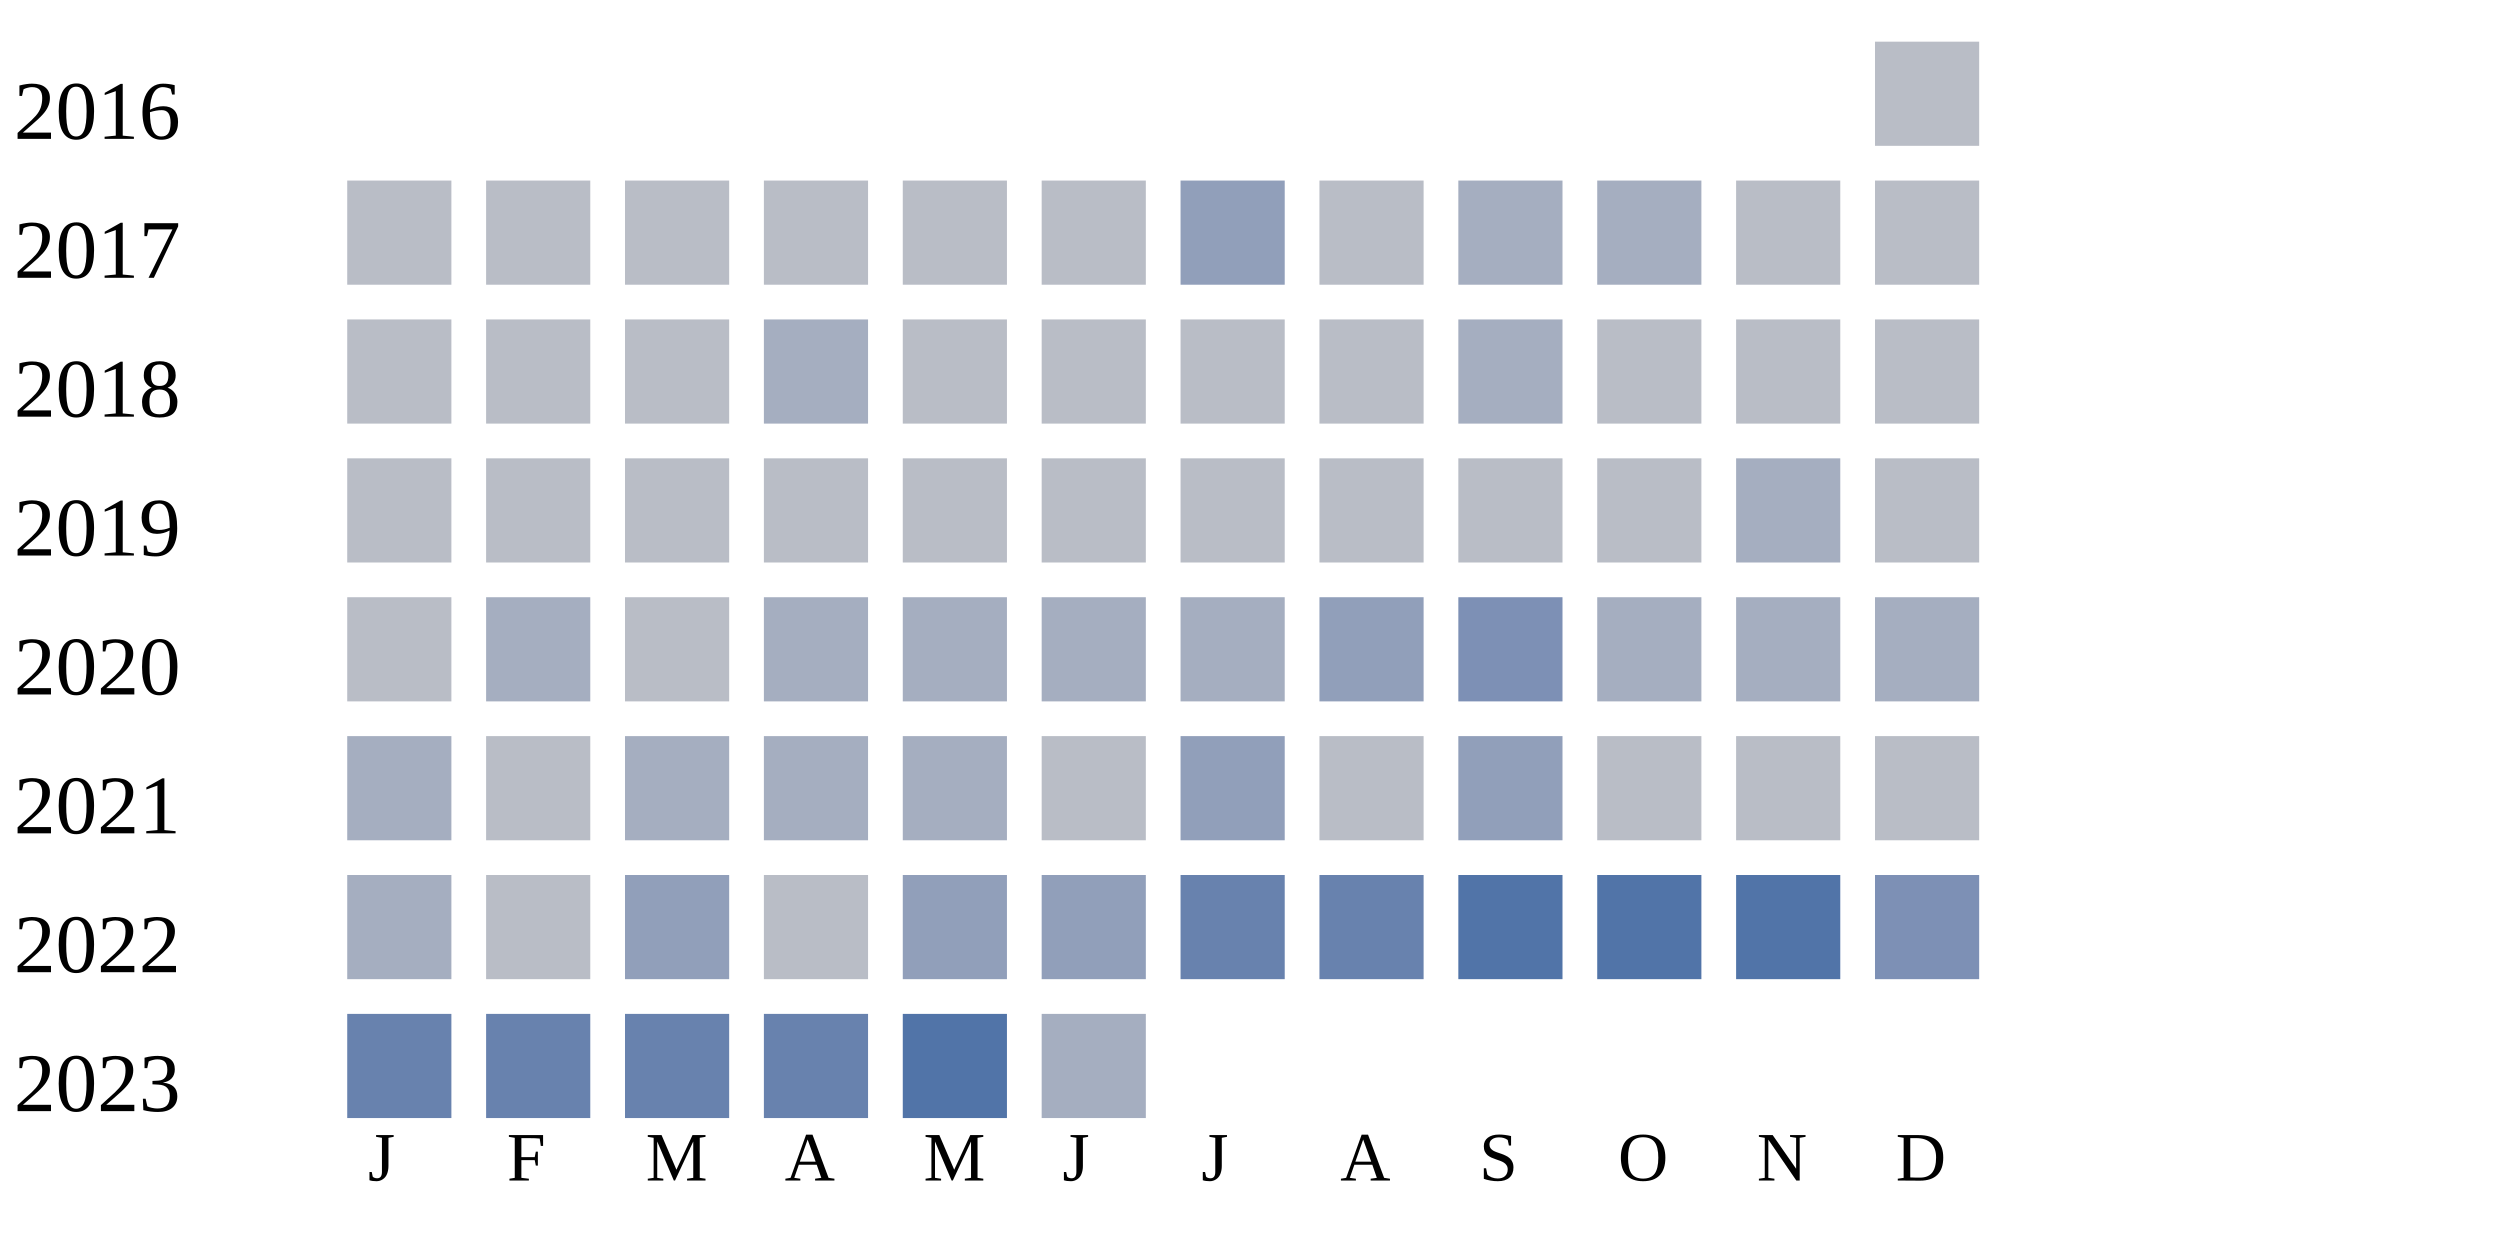
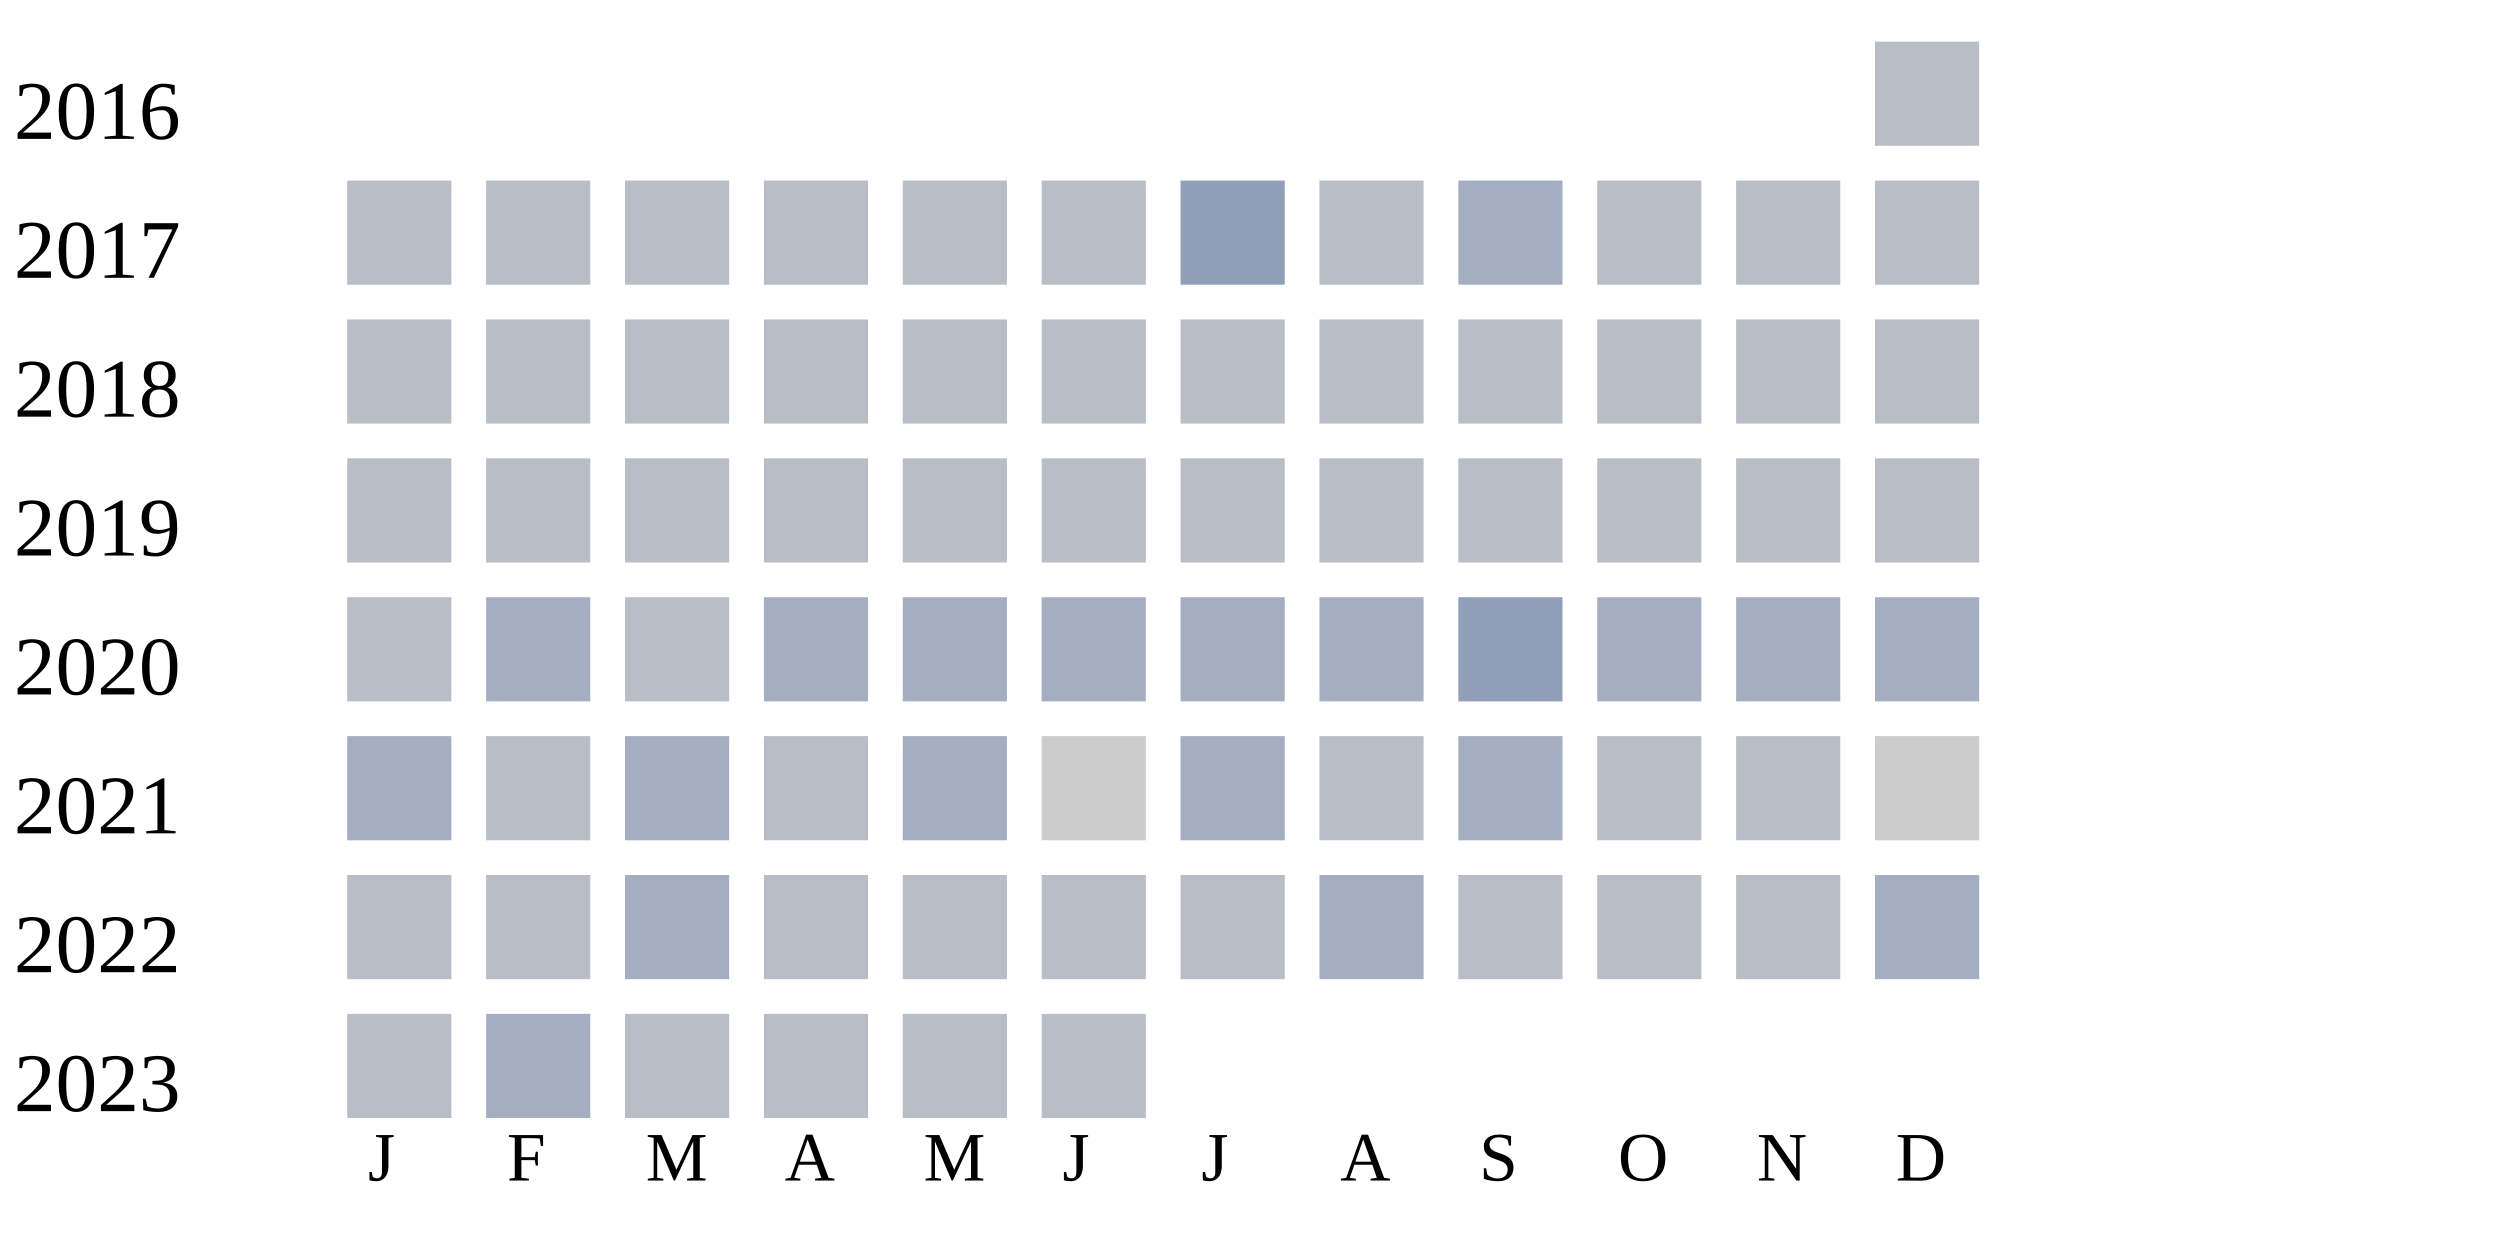
<svg xmlns="http://www.w3.org/2000/svg" width="360" height="180">
  <g transform="translate(0 0)">
    <text x="2" y="20">2016</text>
    <rect x="270" y="6" width="15" height="15" fill="#b9bdc6" />
  </g>
  <g transform="translate(0 20)">
    <text x="2" y="20">2017</text>
    <rect x="50" y="6" width="15" height="15" fill="#b9bdc6" />
    <rect x="70" y="6" width="15" height="15" fill="#b9bdc6" />
    <rect x="90" y="6" width="15" height="15" fill="#b9bdc6" />
    <rect x="110" y="6" width="15" height="15" fill="#b9bdc6" />
    <rect x="130" y="6" width="15" height="15" fill="#b9bdc6" />
    <rect x="150" y="6" width="15" height="15" fill="#b9bdc6" />
    <rect x="170" y="6" width="15" height="15" fill="#919fba" />
    <rect x="190" y="6" width="15" height="15" fill="#b9bdc6" />
    <rect x="210" y="6" width="15" height="15" fill="#a5aec0" />
-     <rect x="230" y="6" width="15" height="15" fill="#a5aec0" />
+     <rect x="230" y="6" width="15" height="15" fill="#b9bdc6" />
    <rect x="250" y="6" width="15" height="15" fill="#b9bdc6" />
    <rect x="270" y="6" width="15" height="15" fill="#b9bdc6" />
  </g>
  <g transform="translate(0 40)">
    <text x="2" y="20">2018</text>
    <rect x="50" y="6" width="15" height="15" fill="#b9bdc6" />
    <rect x="70" y="6" width="15" height="15" fill="#b9bdc6" />
    <rect x="90" y="6" width="15" height="15" fill="#b9bdc6" />
-     <rect x="110" y="6" width="15" height="15" fill="#a5aec0" />
+     <rect x="110" y="6" width="15" height="15" fill="#b9bdc6" />
    <rect x="130" y="6" width="15" height="15" fill="#b9bdc6" />
    <rect x="150" y="6" width="15" height="15" fill="#b9bdc6" />
    <rect x="170" y="6" width="15" height="15" fill="#b9bdc6" />
    <rect x="190" y="6" width="15" height="15" fill="#b9bdc6" />
-     <rect x="210" y="6" width="15" height="15" fill="#a5aec0" />
+     <rect x="210" y="6" width="15" height="15" fill="#b9bdc6" />
    <rect x="230" y="6" width="15" height="15" fill="#b9bdc6" />
    <rect x="250" y="6" width="15" height="15" fill="#b9bdc6" />
    <rect x="270" y="6" width="15" height="15" fill="#b9bdc6" />
  </g>
  <g transform="translate(0 60)">
    <text x="2" y="20">2019</text>
    <rect x="50" y="6" width="15" height="15" fill="#b9bdc6" />
    <rect x="70" y="6" width="15" height="15" fill="#b9bdc6" />
    <rect x="90" y="6" width="15" height="15" fill="#b9bdc6" />
    <rect x="110" y="6" width="15" height="15" fill="#b9bdc6" />
    <rect x="130" y="6" width="15" height="15" fill="#b9bdc6" />
    <rect x="150" y="6" width="15" height="15" fill="#b9bdc6" />
    <rect x="170" y="6" width="15" height="15" fill="#b9bdc6" />
    <rect x="190" y="6" width="15" height="15" fill="#b9bdc6" />
    <rect x="210" y="6" width="15" height="15" fill="#b9bdc6" />
    <rect x="230" y="6" width="15" height="15" fill="#b9bdc6" />
-     <rect x="250" y="6" width="15" height="15" fill="#a5aec0" />
+     <rect x="250" y="6" width="15" height="15" fill="#b9bdc6" />
    <rect x="270" y="6" width="15" height="15" fill="#b9bdc6" />
  </g>
  <g transform="translate(0 80)">
    <text x="2" y="20">2020</text>
    <rect x="50" y="6" width="15" height="15" fill="#b9bdc6" />
    <rect x="70" y="6" width="15" height="15" fill="#a5aec0" />
    <rect x="90" y="6" width="15" height="15" fill="#b9bdc6" />
    <rect x="110" y="6" width="15" height="15" fill="#a5aec0" />
    <rect x="130" y="6" width="15" height="15" fill="#a5aec0" />
    <rect x="150" y="6" width="15" height="15" fill="#a5aec0" />
    <rect x="170" y="6" width="15" height="15" fill="#a5aec0" />
-     <rect x="190" y="6" width="15" height="15" fill="#919fba" />
-     <rect x="210" y="6" width="15" height="15" fill="#7d90b5" />
+     <rect x="190" y="6" width="15" height="15" fill="#a5aec0" />
+     <rect x="210" y="6" width="15" height="15" fill="#919fba" />
    <rect x="230" y="6" width="15" height="15" fill="#a5aec0" />
    <rect x="250" y="6" width="15" height="15" fill="#a5aec0" />
    <rect x="270" y="6" width="15" height="15" fill="#a5aec0" />
  </g>
  <g transform="translate(0 100)">
    <text x="2" y="20">2021</text>
    <rect x="50" y="6" width="15" height="15" fill="#a5aec0" />
    <rect x="70" y="6" width="15" height="15" fill="#b9bdc6" />
    <rect x="90" y="6" width="15" height="15" fill="#a5aec0" />
-     <rect x="110" y="6" width="15" height="15" fill="#a5aec0" />
+     <rect x="110" y="6" width="15" height="15" fill="#b9bdc6" />
    <rect x="130" y="6" width="15" height="15" fill="#a5aec0" />
-     <rect x="150" y="6" width="15" height="15" fill="#b9bdc6" />
-     <rect x="170" y="6" width="15" height="15" fill="#919fba" />
+     <rect x="150" y="6" width="15" height="15" fill="#cccccc" />
+     <rect x="170" y="6" width="15" height="15" fill="#a5aec0" />
    <rect x="190" y="6" width="15" height="15" fill="#b9bdc6" />
-     <rect x="210" y="6" width="15" height="15" fill="#919fba" />
+     <rect x="210" y="6" width="15" height="15" fill="#a5aec0" />
    <rect x="230" y="6" width="15" height="15" fill="#b9bdc6" />
    <rect x="250" y="6" width="15" height="15" fill="#b9bdc6" />
-     <rect x="270" y="6" width="15" height="15" fill="#b9bdc6" />
+     <rect x="270" y="6" width="15" height="15" fill="#cccccc" />
  </g>
  <g transform="translate(0 120)">
    <text x="2" y="20">2022</text>
-     <rect x="50" y="6" width="15" height="15" fill="#a5aec0" />
+     <rect x="50" y="6" width="15" height="15" fill="#b9bdc6" />
    <rect x="70" y="6" width="15" height="15" fill="#b9bdc6" />
-     <rect x="90" y="6" width="15" height="15" fill="#919fba" />
+     <rect x="90" y="6" width="15" height="15" fill="#a5aec0" />
    <rect x="110" y="6" width="15" height="15" fill="#b9bdc6" />
-     <rect x="130" y="6" width="15" height="15" fill="#919fba" />
-     <rect x="150" y="6" width="15" height="15" fill="#919fba" />
-     <rect x="170" y="6" width="15" height="15" fill="#6882ae" />
-     <rect x="190" y="6" width="15" height="15" fill="#6882ae" />
-     <rect x="210" y="6" width="15" height="15" fill="#5174a8" />
-     <rect x="230" y="6" width="15" height="15" fill="#5174a8" />
-     <rect x="250" y="6" width="15" height="15" fill="#5174a8" />
-     <rect x="270" y="6" width="15" height="15" fill="#7d90b5" />
+     <rect x="130" y="6" width="15" height="15" fill="#b9bdc6" />
+     <rect x="150" y="6" width="15" height="15" fill="#b9bdc6" />
+     <rect x="170" y="6" width="15" height="15" fill="#b9bdc6" />
+     <rect x="190" y="6" width="15" height="15" fill="#a5aec0" />
+     <rect x="210" y="6" width="15" height="15" fill="#b9bdc6" />
+     <rect x="230" y="6" width="15" height="15" fill="#b9bdc6" />
+     <rect x="250" y="6" width="15" height="15" fill="#b9bdc6" />
+     <rect x="270" y="6" width="15" height="15" fill="#a5aec0" />
  </g>
  <g transform="translate(0 140)">
    <text x="2" y="20">2023</text>
-     <rect x="50" y="6" width="15" height="15" fill="#6882ae" />
-     <rect x="70" y="6" width="15" height="15" fill="#6882ae" />
-     <rect x="90" y="6" width="15" height="15" fill="#6882ae" />
-     <rect x="110" y="6" width="15" height="15" fill="#6882ae" />
-     <rect x="130" y="6" width="15" height="15" fill="#5174a8" />
-     <rect x="150" y="6" width="15" height="15" fill="#a5aec0" />
+     <rect x="50" y="6" width="15" height="15" fill="#b9bdc6" />
+     <rect x="70" y="6" width="15" height="15" fill="#a5aec0" />
+     <rect x="90" y="6" width="15" height="15" fill="#b9bdc6" />
+     <rect x="110" y="6" width="15" height="15" fill="#b9bdc6" />
+     <rect x="130" y="6" width="15" height="15" fill="#b9bdc6" />
+     <rect x="150" y="6" width="15" height="15" fill="#b9bdc6" />
  </g>
  <text style="font-size: 10px; text-align: center" x="53" y="170">J</text>
  <text style="font-size: 10px; text-align: center" x="73" y="170">F</text>
  <text style="font-size: 10px; text-align: center" x="93" y="170">M</text>
  <text style="font-size: 10px; text-align: center" x="113" y="170">A</text>
  <text style="font-size: 10px; text-align: center" x="133" y="170">M</text>
  <text style="font-size: 10px; text-align: center" x="153" y="170">J</text>
  <text style="font-size: 10px; text-align: center" x="173" y="170">J</text>
  <text style="font-size: 10px; text-align: center" x="193" y="170">A</text>
  <text style="font-size: 10px; text-align: center" x="213" y="170">S</text>
  <text style="font-size: 10px; text-align: center" x="233" y="170">O</text>
  <text style="font-size: 10px; text-align: center" x="253" y="170">N</text>
  <text style="font-size: 10px; text-align: center" x="273" y="170">D</text>
  <text style="font-size: 10px;" x="155" y="189">Less</text>
  <rect fill="#b9bdc6" width="10" height="10" x="180" y="180" />
  <rect fill="#919fba" width="10" height="10" x="195" y="180" />
  <rect fill="#6882ae" width="10" height="10" x="210" y="180" />
  <rect fill="#005a9c" width="10" height="10" x="225" y="180" />
  <text x="240" y="189" style="font-size: 10px;">More</text>
</svg>
